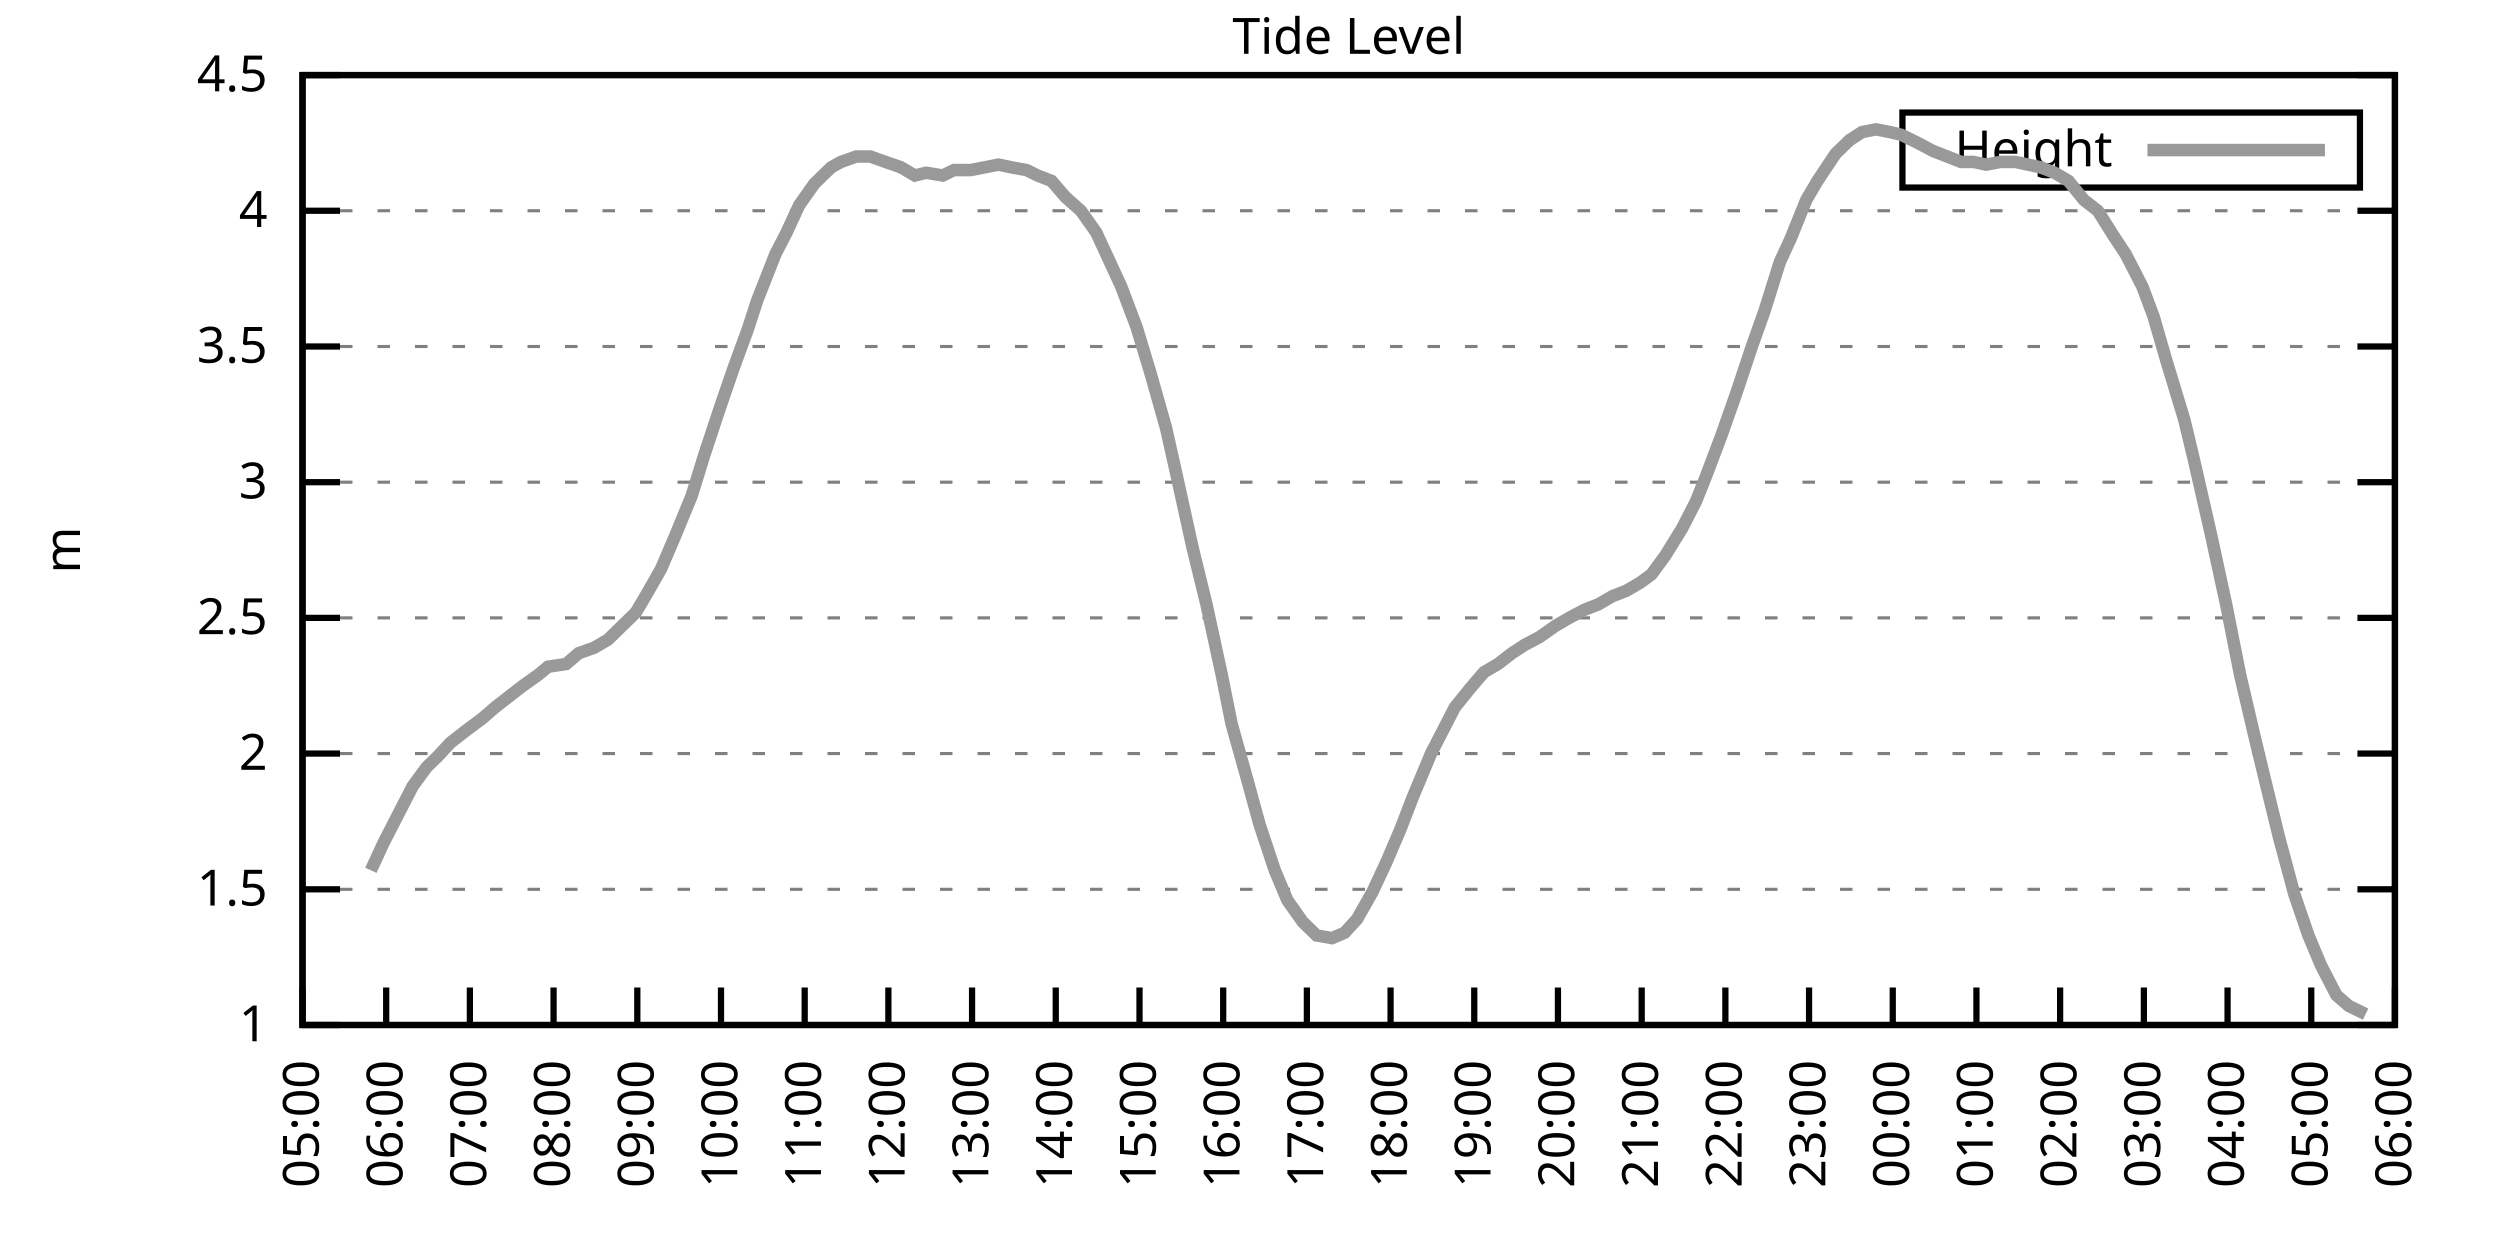
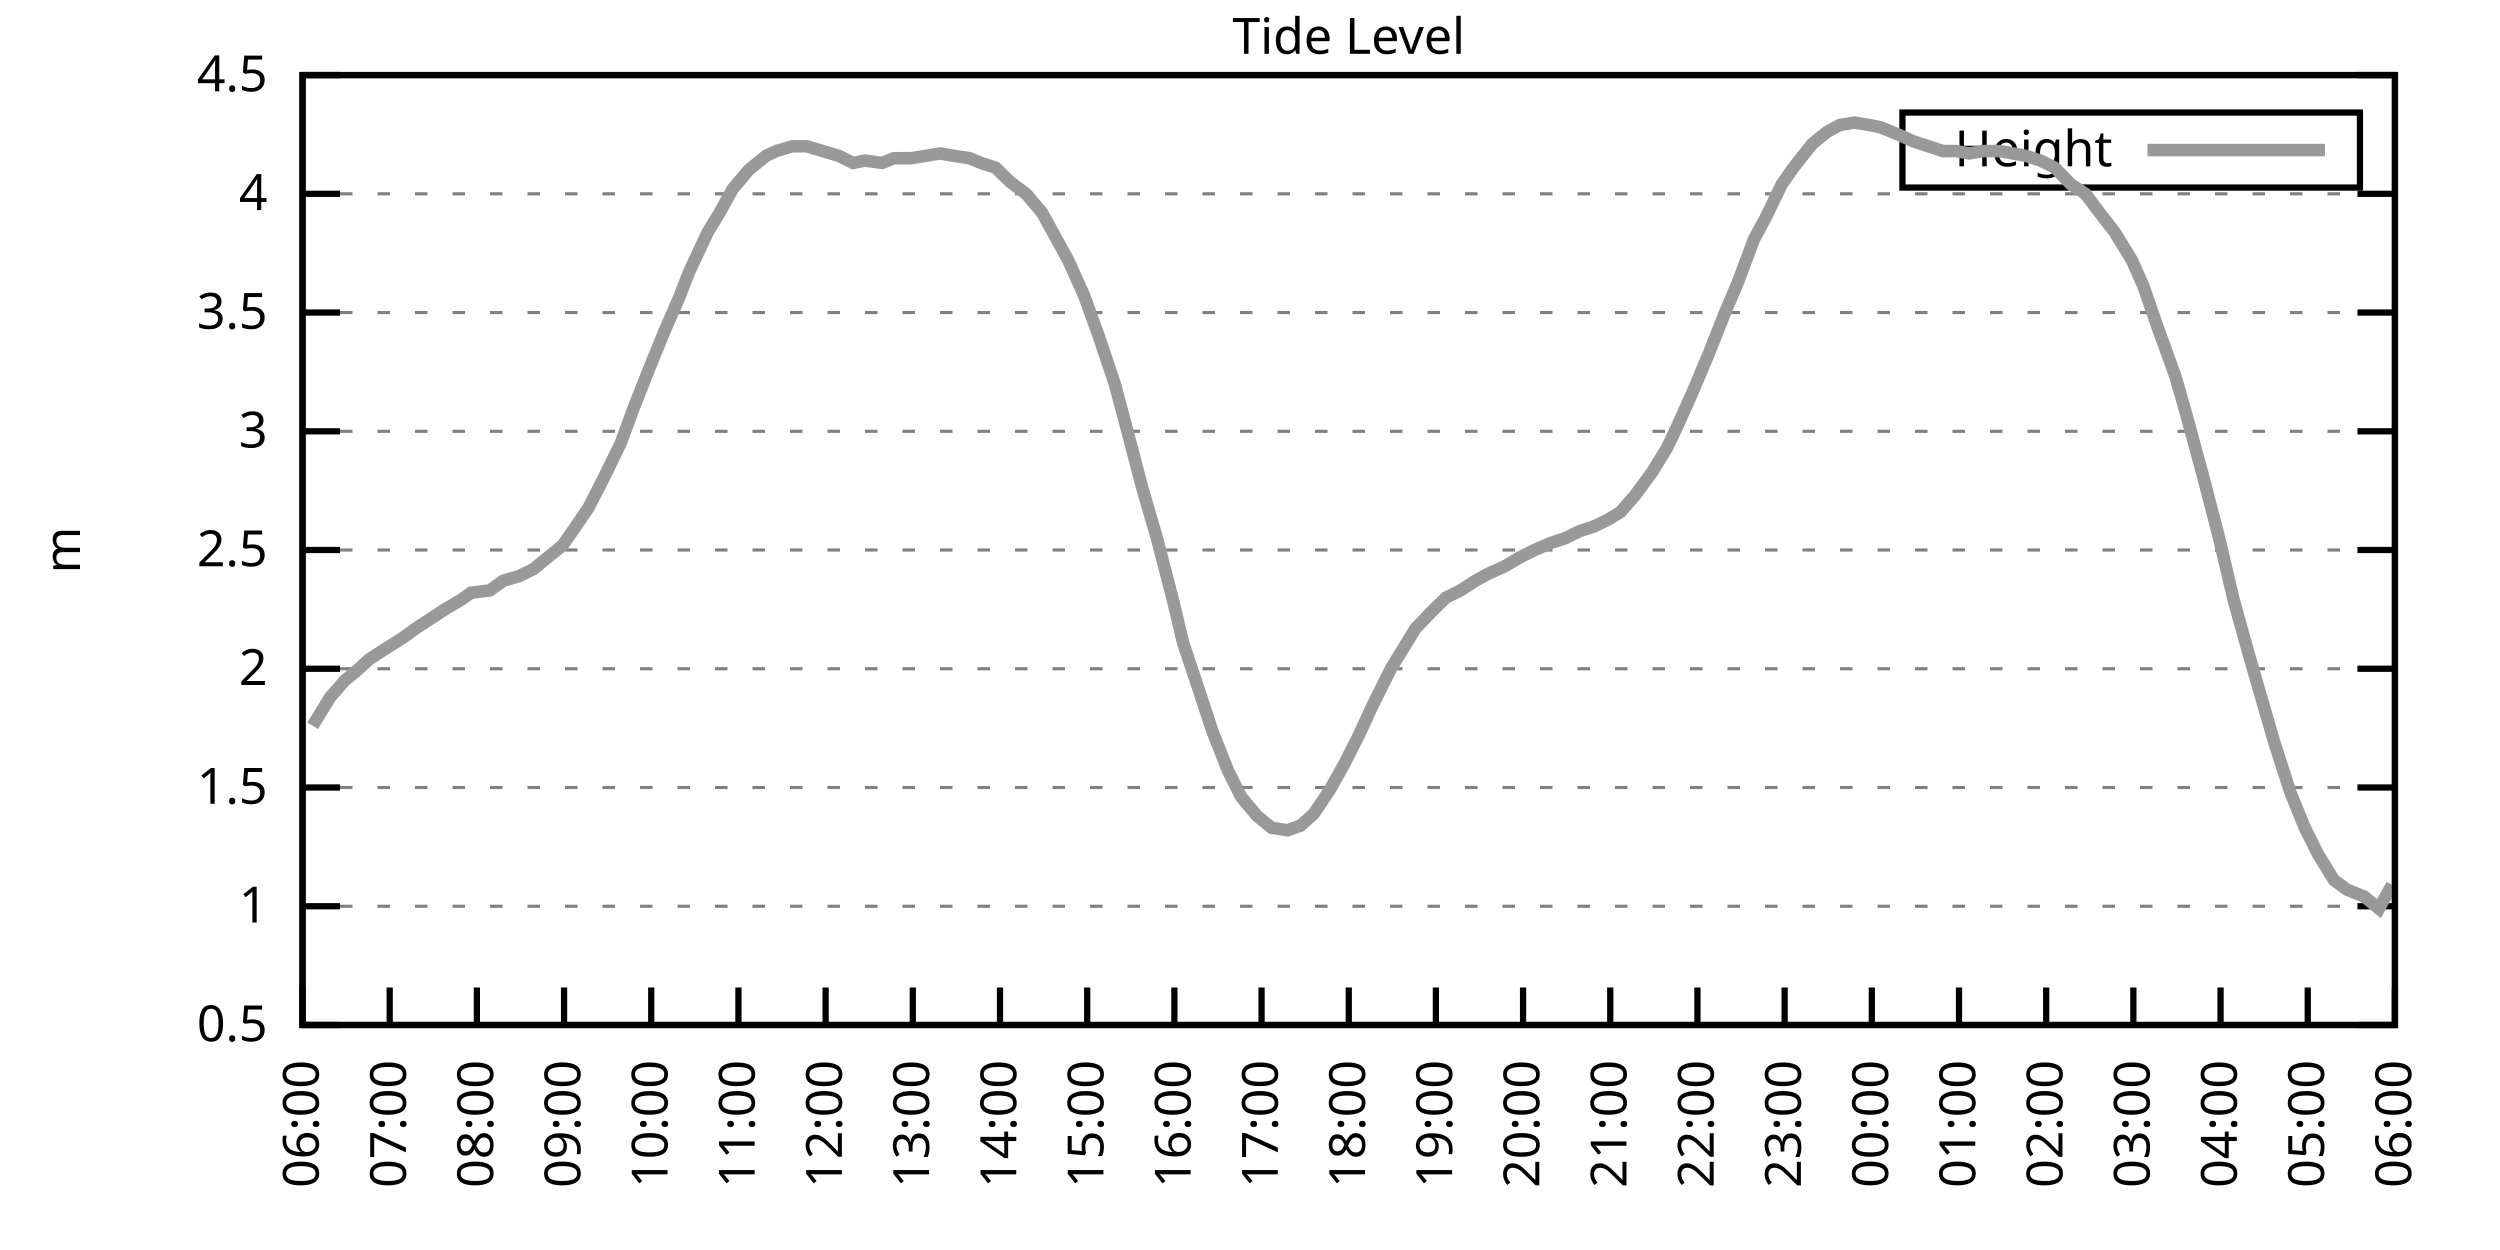
<svg xmlns="http://www.w3.org/2000/svg" xmlns:xlink="http://www.w3.org/1999/xlink" width="400" height="200" viewBox="0 0 400 200">
  <g id="gnuplot_canvas">
    <rect x="0" y="0" width="400" height="200" fill="none" />
    <defs>
      <circle id="gpDot" r="0.5" stroke-width="0.5" stroke="currentColor" />
      <path id="gpPt0" stroke-width="0.333" stroke="currentColor" d="M-1,0 h2 M0,-1 v2" />
      <path id="gpPt1" stroke-width="0.333" stroke="currentColor" d="M-1,-1 L1,1 M1,-1 L-1,1" />
      <path id="gpPt2" stroke-width="0.333" stroke="currentColor" d="M-1,0 L1,0 M0,-1 L0,1 M-1,-1 L1,1 M-1,1 L1,-1" />
      <rect id="gpPt3" stroke-width="0.333" stroke="currentColor" x="-1" y="-1" width="2" height="2" />
      <rect id="gpPt4" stroke-width="0.333" stroke="currentColor" fill="currentColor" x="-1" y="-1" width="2" height="2" />
      <circle id="gpPt5" stroke-width="0.333" stroke="currentColor" cx="0" cy="0" r="1" />
      <use xlink:href="#gpPt5" id="gpPt6" fill="currentColor" stroke="none" />
      <path id="gpPt7" stroke-width="0.333" stroke="currentColor" d="M0,-1.33 L-1.33,0.67 L1.33,0.67 z" />
      <use xlink:href="#gpPt7" id="gpPt8" fill="currentColor" stroke="none" />
      <use xlink:href="#gpPt7" id="gpPt9" stroke="currentColor" transform="rotate(180)" />
      <use xlink:href="#gpPt9" id="gpPt10" fill="currentColor" stroke="none" />
      <use xlink:href="#gpPt3" id="gpPt11" stroke="currentColor" transform="rotate(45)" />
      <use xlink:href="#gpPt11" id="gpPt12" fill="currentColor" stroke="none" />
      <path id="gpPt13" stroke-width="0.333" stroke="currentColor" d="M0,1.330 L1.265,0.411 L0.782,-1.067 L-0.782,-1.076 L-1.265,0.411 z" />
      <use xlink:href="#gpPt13" id="gpPt14" fill="currentColor" stroke="none" />
      <filter id="textbox" filterUnits="objectBoundingBox" x="0" y="0" height="1" width="1">
        <feFlood flood-color="white" flood-opacity="1" result="bgnd" />
        <feComposite in="SourceGraphic" in2="bgnd" operator="atop" />
      </filter>
      <filter id="greybox" filterUnits="objectBoundingBox" x="0" y="0" height="1" width="1">
        <feFlood flood-color="lightgrey" flood-opacity="1" result="grey" />
        <feComposite in="SourceGraphic" in2="grey" operator="atop" />
      </filter>
    </defs>
    <g fill="none" color="white" stroke="currentColor" stroke-width="1.00" stroke-linecap="butt" stroke-linejoin="miter">
</g>
    <g fill="none" color="black" stroke="currentColor" stroke-width="1.00" stroke-linecap="butt" stroke-linejoin="miter">
      <g stroke="none" shape-rendering="crispEdges">
        <polygon fill="rgb(255, 255, 255)" points="48.40,164.00 383.18,164.00 383.18,12.02 48.40,12.02 " />
      </g>
    </g>
    <g fill="none" color="black" stroke="currentColor" stroke-width="1.00" stroke-linecap="butt" stroke-linejoin="miter">
</g>
    <g fill="none" color="black" stroke="black" stroke-width="0.50" stroke-linecap="butt" stroke-linejoin="miter">
</g>
    <g fill="none" color="gray" stroke="currentColor" stroke-width="0.50" stroke-linecap="butt" stroke-linejoin="miter">
      <path stroke="gray" stroke-dasharray="2,4" class="gridline" d="M48.40,164.00 L383.19,164.00  " />
    </g>
    <g fill="none" color="gray" stroke="gray" stroke-width="1.00" stroke-linecap="butt" stroke-linejoin="miter">
</g>
    <g fill="none" color="black" stroke="currentColor" stroke-width="1.00" stroke-linecap="butt" stroke-linejoin="miter">
      <path stroke="black" d="M48.40,164.00 L54.40,164.00 M383.19,164.00 L377.19,164.00  " />
      <g transform="translate(42.80,166.60)" stroke="none" fill="black" font-family="Sans" font-size="8.00" text-anchor="end">
        <text>
+           <tspan font-family="Sans"> 0.5</tspan>
+         </text>
+       </g>
+     </g>
+     <g fill="none" color="black" stroke="currentColor" stroke-width="1.00" stroke-linecap="butt" stroke-linejoin="miter">
+ </g>
+     <g fill="none" color="black" stroke="black" stroke-width="0.50" stroke-linecap="butt" stroke-linejoin="miter">
+ </g>
+     <g fill="none" color="gray" stroke="currentColor" stroke-width="0.50" stroke-linecap="butt" stroke-linejoin="miter">
+       <path stroke="gray" stroke-dasharray="2,4" class="gridline" d="M48.40,145.00 L383.19,145.00  " />
+     </g>
+     <g fill="none" color="gray" stroke="gray" stroke-width="1.00" stroke-linecap="butt" stroke-linejoin="miter">
+ </g>
+     <g fill="none" color="black" stroke="currentColor" stroke-width="1.00" stroke-linecap="butt" stroke-linejoin="miter">
+       <path stroke="black" d="M48.40,145.00 L54.40,145.00 M383.19,145.00 L377.19,145.00  " />
+       <g transform="translate(42.80,147.60)" stroke="none" fill="black" font-family="Sans" font-size="8.00" text-anchor="end">
+         <text>
          <tspan font-family="Sans"> 1</tspan>
        </text>
      </g>
    </g>
    <g fill="none" color="black" stroke="currentColor" stroke-width="1.00" stroke-linecap="butt" stroke-linejoin="miter">
</g>
    <g fill="none" color="black" stroke="black" stroke-width="0.50" stroke-linecap="butt" stroke-linejoin="miter">
</g>
    <g fill="none" color="gray" stroke="currentColor" stroke-width="0.50" stroke-linecap="butt" stroke-linejoin="miter">
-       <path stroke="gray" stroke-dasharray="2,4" class="gridline" d="M48.40,142.29 L383.19,142.29  " />
-     </g>
-     <g fill="none" color="gray" stroke="gray" stroke-width="1.00" stroke-linecap="butt" stroke-linejoin="miter">
- </g>
-     <g fill="none" color="black" stroke="currentColor" stroke-width="1.00" stroke-linecap="butt" stroke-linejoin="miter">
-       <path stroke="black" d="M48.40,142.29 L54.40,142.29 M383.19,142.29 L377.19,142.29  " />
-       <g transform="translate(42.80,144.89)" stroke="none" fill="black" font-family="Sans" font-size="8.00" text-anchor="end">
+       <path stroke="gray" stroke-dasharray="2,4" class="gridline" d="M48.40,126.00 L383.19,126.00  " />
+     </g>
+     <g fill="none" color="gray" stroke="gray" stroke-width="1.00" stroke-linecap="butt" stroke-linejoin="miter">
+ </g>
+     <g fill="none" color="black" stroke="currentColor" stroke-width="1.00" stroke-linecap="butt" stroke-linejoin="miter">
+       <path stroke="black" d="M48.40,126.00 L54.40,126.00 M383.19,126.00 L377.19,126.00  " />
+       <g transform="translate(42.80,128.60)" stroke="none" fill="black" font-family="Sans" font-size="8.00" text-anchor="end">
        <text>
          <tspan font-family="Sans"> 1.5</tspan>
        </text>
      </g>
    </g>
    <g fill="none" color="black" stroke="currentColor" stroke-width="1.00" stroke-linecap="butt" stroke-linejoin="miter">
</g>
    <g fill="none" color="black" stroke="black" stroke-width="0.50" stroke-linecap="butt" stroke-linejoin="miter">
</g>
    <g fill="none" color="gray" stroke="currentColor" stroke-width="0.50" stroke-linecap="butt" stroke-linejoin="miter">
-       <path stroke="gray" stroke-dasharray="2,4" class="gridline" d="M48.40,120.57 L383.19,120.57  " />
-     </g>
-     <g fill="none" color="gray" stroke="gray" stroke-width="1.00" stroke-linecap="butt" stroke-linejoin="miter">
- </g>
-     <g fill="none" color="black" stroke="currentColor" stroke-width="1.00" stroke-linecap="butt" stroke-linejoin="miter">
-       <path stroke="black" d="M48.40,120.57 L54.40,120.57 M383.19,120.57 L377.19,120.57  " />
-       <g transform="translate(42.80,123.17)" stroke="none" fill="black" font-family="Sans" font-size="8.00" text-anchor="end">
+       <path stroke="gray" stroke-dasharray="2,4" class="gridline" d="M48.40,107.00 L383.19,107.00  " />
+     </g>
+     <g fill="none" color="gray" stroke="gray" stroke-width="1.00" stroke-linecap="butt" stroke-linejoin="miter">
+ </g>
+     <g fill="none" color="black" stroke="currentColor" stroke-width="1.00" stroke-linecap="butt" stroke-linejoin="miter">
+       <path stroke="black" d="M48.40,107.00 L54.40,107.00 M383.19,107.00 L377.19,107.00  " />
+       <g transform="translate(42.80,109.60)" stroke="none" fill="black" font-family="Sans" font-size="8.00" text-anchor="end">
        <text>
          <tspan font-family="Sans"> 2</tspan>
        </text>
      </g>
    </g>
    <g fill="none" color="black" stroke="currentColor" stroke-width="1.00" stroke-linecap="butt" stroke-linejoin="miter">
</g>
    <g fill="none" color="black" stroke="black" stroke-width="0.50" stroke-linecap="butt" stroke-linejoin="miter">
</g>
    <g fill="none" color="gray" stroke="currentColor" stroke-width="0.50" stroke-linecap="butt" stroke-linejoin="miter">
-       <path stroke="gray" stroke-dasharray="2,4" class="gridline" d="M48.40,98.86 L383.19,98.86  " />
-     </g>
-     <g fill="none" color="gray" stroke="gray" stroke-width="1.00" stroke-linecap="butt" stroke-linejoin="miter">
- </g>
-     <g fill="none" color="black" stroke="currentColor" stroke-width="1.00" stroke-linecap="butt" stroke-linejoin="miter">
-       <path stroke="black" d="M48.40,98.86 L54.40,98.86 M383.19,98.86 L377.19,98.86  " />
-       <g transform="translate(42.80,101.46)" stroke="none" fill="black" font-family="Sans" font-size="8.00" text-anchor="end">
+       <path stroke="gray" stroke-dasharray="2,4" class="gridline" d="M48.40,88.00 L383.19,88.00  " />
+     </g>
+     <g fill="none" color="gray" stroke="gray" stroke-width="1.00" stroke-linecap="butt" stroke-linejoin="miter">
+ </g>
+     <g fill="none" color="black" stroke="currentColor" stroke-width="1.00" stroke-linecap="butt" stroke-linejoin="miter">
+       <path stroke="black" d="M48.40,88.00 L54.40,88.00 M383.19,88.00 L377.19,88.00  " />
+       <g transform="translate(42.80,90.60)" stroke="none" fill="black" font-family="Sans" font-size="8.00" text-anchor="end">
        <text>
          <tspan font-family="Sans"> 2.5</tspan>
        </text>
      </g>
    </g>
    <g fill="none" color="black" stroke="currentColor" stroke-width="1.00" stroke-linecap="butt" stroke-linejoin="miter">
</g>
    <g fill="none" color="black" stroke="black" stroke-width="0.50" stroke-linecap="butt" stroke-linejoin="miter">
</g>
    <g fill="none" color="gray" stroke="currentColor" stroke-width="0.50" stroke-linecap="butt" stroke-linejoin="miter">
-       <path stroke="gray" stroke-dasharray="2,4" class="gridline" d="M48.40,77.15 L383.19,77.15  " />
-     </g>
-     <g fill="none" color="gray" stroke="gray" stroke-width="1.00" stroke-linecap="butt" stroke-linejoin="miter">
- </g>
-     <g fill="none" color="black" stroke="currentColor" stroke-width="1.00" stroke-linecap="butt" stroke-linejoin="miter">
-       <path stroke="black" d="M48.40,77.15 L54.40,77.15 M383.19,77.15 L377.19,77.15  " />
-       <g transform="translate(42.80,79.75)" stroke="none" fill="black" font-family="Sans" font-size="8.00" text-anchor="end">
+       <path stroke="gray" stroke-dasharray="2,4" class="gridline" d="M48.40,69.01 L383.19,69.01  " />
+     </g>
+     <g fill="none" color="gray" stroke="gray" stroke-width="1.00" stroke-linecap="butt" stroke-linejoin="miter">
+ </g>
+     <g fill="none" color="black" stroke="currentColor" stroke-width="1.00" stroke-linecap="butt" stroke-linejoin="miter">
+       <path stroke="black" d="M48.40,69.01 L54.40,69.01 M383.19,69.01 L377.19,69.01  " />
+       <g transform="translate(42.80,71.61)" stroke="none" fill="black" font-family="Sans" font-size="8.00" text-anchor="end">
        <text>
          <tspan font-family="Sans"> 3</tspan>
        </text>
      </g>
    </g>
    <g fill="none" color="black" stroke="currentColor" stroke-width="1.00" stroke-linecap="butt" stroke-linejoin="miter">
</g>
    <g fill="none" color="black" stroke="black" stroke-width="0.50" stroke-linecap="butt" stroke-linejoin="miter">
</g>
    <g fill="none" color="gray" stroke="currentColor" stroke-width="0.50" stroke-linecap="butt" stroke-linejoin="miter">
-       <path stroke="gray" stroke-dasharray="2,4" class="gridline" d="M48.40,55.44 L383.19,55.44  " />
-     </g>
-     <g fill="none" color="gray" stroke="gray" stroke-width="1.00" stroke-linecap="butt" stroke-linejoin="miter">
- </g>
-     <g fill="none" color="black" stroke="currentColor" stroke-width="1.00" stroke-linecap="butt" stroke-linejoin="miter">
-       <path stroke="black" d="M48.40,55.44 L54.40,55.44 M383.19,55.44 L377.19,55.44  " />
-       <g transform="translate(42.80,58.04)" stroke="none" fill="black" font-family="Sans" font-size="8.00" text-anchor="end">
+       <path stroke="gray" stroke-dasharray="2,4" class="gridline" d="M48.40,50.01 L383.19,50.01  " />
+     </g>
+     <g fill="none" color="gray" stroke="gray" stroke-width="1.00" stroke-linecap="butt" stroke-linejoin="miter">
+ </g>
+     <g fill="none" color="black" stroke="currentColor" stroke-width="1.00" stroke-linecap="butt" stroke-linejoin="miter">
+       <path stroke="black" d="M48.40,50.01 L54.40,50.01 M383.19,50.01 L377.19,50.01  " />
+       <g transform="translate(42.80,52.61)" stroke="none" fill="black" font-family="Sans" font-size="8.00" text-anchor="end">
        <text>
          <tspan font-family="Sans"> 3.5</tspan>
        </text>
      </g>
    </g>
    <g fill="none" color="black" stroke="currentColor" stroke-width="1.00" stroke-linecap="butt" stroke-linejoin="miter">
</g>
    <g fill="none" color="black" stroke="black" stroke-width="0.50" stroke-linecap="butt" stroke-linejoin="miter">
</g>
    <g fill="none" color="gray" stroke="currentColor" stroke-width="0.50" stroke-linecap="butt" stroke-linejoin="miter">
-       <path stroke="gray" stroke-dasharray="2,4" class="gridline" d="M48.40,33.72 L383.19,33.72  " />
-     </g>
-     <g fill="none" color="gray" stroke="gray" stroke-width="1.00" stroke-linecap="butt" stroke-linejoin="miter">
- </g>
-     <g fill="none" color="black" stroke="currentColor" stroke-width="1.00" stroke-linecap="butt" stroke-linejoin="miter">
-       <path stroke="black" d="M48.40,33.72 L54.40,33.72 M383.19,33.72 L377.19,33.72  " />
-       <g transform="translate(42.80,36.32)" stroke="none" fill="black" font-family="Sans" font-size="8.00" text-anchor="end">
+       <path stroke="gray" stroke-dasharray="2,4" class="gridline" d="M48.40,31.01 L383.19,31.01  " />
+     </g>
+     <g fill="none" color="gray" stroke="gray" stroke-width="1.00" stroke-linecap="butt" stroke-linejoin="miter">
+ </g>
+     <g fill="none" color="black" stroke="currentColor" stroke-width="1.00" stroke-linecap="butt" stroke-linejoin="miter">
+       <path stroke="black" d="M48.40,31.01 L54.40,31.01 M383.19,31.01 L377.19,31.01  " />
+       <g transform="translate(42.80,33.61)" stroke="none" fill="black" font-family="Sans" font-size="8.00" text-anchor="end">
        <text>
          <tspan font-family="Sans"> 4</tspan>
        </text>
      </g>
    </g>
    <g fill="none" color="black" stroke="currentColor" stroke-width="1.00" stroke-linecap="butt" stroke-linejoin="miter">
</g>
    <g fill="none" color="black" stroke="black" stroke-width="0.50" stroke-linecap="butt" stroke-linejoin="miter">
</g>
    <g fill="none" color="gray" stroke="currentColor" stroke-width="0.50" stroke-linecap="butt" stroke-linejoin="miter">
      <path stroke="gray" stroke-dasharray="2,4" class="gridline" d="M48.40,12.01 L383.19,12.01  " />
    </g>
    <g fill="none" color="gray" stroke="gray" stroke-width="1.00" stroke-linecap="butt" stroke-linejoin="miter">
</g>
    <g fill="none" color="black" stroke="currentColor" stroke-width="1.00" stroke-linecap="butt" stroke-linejoin="miter">
      <path stroke="black" d="M48.40,12.01 L54.40,12.01 M383.19,12.01 L377.19,12.01  " />
      <g transform="translate(42.80,14.61)" stroke="none" fill="black" font-family="Sans" font-size="8.00" text-anchor="end">
        <text>
          <tspan font-family="Sans"> 4.5</tspan>
        </text>
      </g>
    </g>
    <g fill="none" color="black" stroke="currentColor" stroke-width="1.00" stroke-linecap="butt" stroke-linejoin="miter">
      <path stroke="black" d="M48.40,164.00 L48.40,158.00  " />
      <g transform="translate(51.00,169.60) rotate(270.00)" stroke="none" fill="black" font-family="Sans" font-size="8.00" text-anchor="end">
        <text>
-           <tspan font-family="Sans">05:00</tspan>
-         </text>
-       </g>
-     </g>
-     <g fill="none" color="black" stroke="currentColor" stroke-width="1.00" stroke-linecap="butt" stroke-linejoin="miter">
-       <path stroke="black" d="M61.79,164.00 L61.79,158.00  " />
-       <g transform="translate(64.39,169.60) rotate(270.00)" stroke="none" fill="black" font-family="Sans" font-size="8.00" text-anchor="end">
-         <text>
          <tspan font-family="Sans">06:00</tspan>
        </text>
      </g>
    </g>
    <g fill="none" color="black" stroke="currentColor" stroke-width="1.00" stroke-linecap="butt" stroke-linejoin="miter">
-       <path stroke="black" d="M75.18,164.00 L75.18,158.00  " />
-       <g transform="translate(77.78,169.60) rotate(270.00)" stroke="none" fill="black" font-family="Sans" font-size="8.00" text-anchor="end">
+       <path stroke="black" d="M62.35,164.00 L62.35,158.00  " />
+       <g transform="translate(64.95,169.60) rotate(270.00)" stroke="none" fill="black" font-family="Sans" font-size="8.00" text-anchor="end">
        <text>
          <tspan font-family="Sans">07:00</tspan>
        </text>
      </g>
    </g>
    <g fill="none" color="black" stroke="currentColor" stroke-width="1.00" stroke-linecap="butt" stroke-linejoin="miter">
-       <path stroke="black" d="M88.57,164.00 L88.57,158.00  " />
-       <g transform="translate(91.17,169.60) rotate(270.00)" stroke="none" fill="black" font-family="Sans" font-size="8.00" text-anchor="end">
+       <path stroke="black" d="M76.30,164.00 L76.30,158.00  " />
+       <g transform="translate(78.90,169.60) rotate(270.00)" stroke="none" fill="black" font-family="Sans" font-size="8.00" text-anchor="end">
        <text>
          <tspan font-family="Sans">08:00</tspan>
        </text>
      </g>
    </g>
    <g fill="none" color="black" stroke="currentColor" stroke-width="1.00" stroke-linecap="butt" stroke-linejoin="miter">
-       <path stroke="black" d="M101.97,164.00 L101.97,158.00  " />
-       <g transform="translate(104.57,169.60) rotate(270.00)" stroke="none" fill="black" font-family="Sans" font-size="8.00" text-anchor="end">
+       <path stroke="black" d="M90.25,164.00 L90.25,158.00  " />
+       <g transform="translate(92.85,169.60) rotate(270.00)" stroke="none" fill="black" font-family="Sans" font-size="8.00" text-anchor="end">
        <text>
          <tspan font-family="Sans">09:00</tspan>
        </text>
      </g>
    </g>
    <g fill="none" color="black" stroke="currentColor" stroke-width="1.00" stroke-linecap="butt" stroke-linejoin="miter">
-       <path stroke="black" d="M115.36,164.00 L115.36,158.00  " />
-       <g transform="translate(117.96,169.60) rotate(270.00)" stroke="none" fill="black" font-family="Sans" font-size="8.00" text-anchor="end">
+       <path stroke="black" d="M104.20,164.00 L104.20,158.00  " />
+       <g transform="translate(106.80,169.60) rotate(270.00)" stroke="none" fill="black" font-family="Sans" font-size="8.00" text-anchor="end">
        <text>
          <tspan font-family="Sans">10:00</tspan>
        </text>
      </g>
    </g>
    <g fill="none" color="black" stroke="currentColor" stroke-width="1.00" stroke-linecap="butt" stroke-linejoin="miter">
-       <path stroke="black" d="M128.75,164.00 L128.75,158.00  " />
-       <g transform="translate(131.35,169.60) rotate(270.00)" stroke="none" fill="black" font-family="Sans" font-size="8.00" text-anchor="end">
+       <path stroke="black" d="M118.15,164.00 L118.15,158.00  " />
+       <g transform="translate(120.75,169.60) rotate(270.00)" stroke="none" fill="black" font-family="Sans" font-size="8.00" text-anchor="end">
        <text>
          <tspan font-family="Sans">11:00</tspan>
        </text>
      </g>
    </g>
    <g fill="none" color="black" stroke="currentColor" stroke-width="1.00" stroke-linecap="butt" stroke-linejoin="miter">
-       <path stroke="black" d="M142.14,164.00 L142.14,158.00  " />
-       <g transform="translate(144.74,169.60) rotate(270.00)" stroke="none" fill="black" font-family="Sans" font-size="8.00" text-anchor="end">
+       <path stroke="black" d="M132.10,164.00 L132.10,158.00  " />
+       <g transform="translate(134.70,169.60) rotate(270.00)" stroke="none" fill="black" font-family="Sans" font-size="8.00" text-anchor="end">
        <text>
          <tspan font-family="Sans">12:00</tspan>
        </text>
      </g>
    </g>
    <g fill="none" color="black" stroke="currentColor" stroke-width="1.00" stroke-linecap="butt" stroke-linejoin="miter">
-       <path stroke="black" d="M155.53,164.00 L155.53,158.00  " />
-       <g transform="translate(158.13,169.60) rotate(270.00)" stroke="none" fill="black" font-family="Sans" font-size="8.00" text-anchor="end">
+       <path stroke="black" d="M146.05,164.00 L146.05,158.00  " />
+       <g transform="translate(148.65,169.60) rotate(270.00)" stroke="none" fill="black" font-family="Sans" font-size="8.00" text-anchor="end">
        <text>
          <tspan font-family="Sans">13:00</tspan>
        </text>
      </g>
    </g>
    <g fill="none" color="black" stroke="currentColor" stroke-width="1.00" stroke-linecap="butt" stroke-linejoin="miter">
-       <path stroke="black" d="M168.92,164.00 L168.92,158.00  " />
-       <g transform="translate(171.52,169.60) rotate(270.00)" stroke="none" fill="black" font-family="Sans" font-size="8.00" text-anchor="end">
+       <path stroke="black" d="M160.00,164.00 L160.00,158.00  " />
+       <g transform="translate(162.60,169.60) rotate(270.00)" stroke="none" fill="black" font-family="Sans" font-size="8.00" text-anchor="end">
        <text>
          <tspan font-family="Sans">14:00</tspan>
        </text>
      </g>
    </g>
    <g fill="none" color="black" stroke="currentColor" stroke-width="1.00" stroke-linecap="butt" stroke-linejoin="miter">
-       <path stroke="black" d="M182.32,164.00 L182.32,158.00  " />
-       <g transform="translate(184.92,169.60) rotate(270.00)" stroke="none" fill="black" font-family="Sans" font-size="8.00" text-anchor="end">
+       <path stroke="black" d="M173.95,164.00 L173.95,158.00  " />
+       <g transform="translate(176.55,169.60) rotate(270.00)" stroke="none" fill="black" font-family="Sans" font-size="8.00" text-anchor="end">
        <text>
          <tspan font-family="Sans">15:00</tspan>
        </text>
      </g>
    </g>
    <g fill="none" color="black" stroke="currentColor" stroke-width="1.00" stroke-linecap="butt" stroke-linejoin="miter">
-       <path stroke="black" d="M195.71,164.00 L195.71,158.00  " />
-       <g transform="translate(198.31,169.60) rotate(270.00)" stroke="none" fill="black" font-family="Sans" font-size="8.00" text-anchor="end">
+       <path stroke="black" d="M187.90,164.00 L187.90,158.00  " />
+       <g transform="translate(190.50,169.60) rotate(270.00)" stroke="none" fill="black" font-family="Sans" font-size="8.00" text-anchor="end">
        <text>
          <tspan font-family="Sans">16:00</tspan>
        </text>
      </g>
    </g>
    <g fill="none" color="black" stroke="currentColor" stroke-width="1.00" stroke-linecap="butt" stroke-linejoin="miter">
-       <path stroke="black" d="M209.10,164.00 L209.10,158.00  " />
-       <g transform="translate(211.70,169.60) rotate(270.00)" stroke="none" fill="black" font-family="Sans" font-size="8.00" text-anchor="end">
+       <path stroke="black" d="M201.85,164.00 L201.85,158.00  " />
+       <g transform="translate(204.45,169.60) rotate(270.00)" stroke="none" fill="black" font-family="Sans" font-size="8.00" text-anchor="end">
        <text>
          <tspan font-family="Sans">17:00</tspan>
        </text>
      </g>
    </g>
    <g fill="none" color="black" stroke="currentColor" stroke-width="1.00" stroke-linecap="butt" stroke-linejoin="miter">
-       <path stroke="black" d="M222.49,164.00 L222.49,158.00  " />
-       <g transform="translate(225.09,169.60) rotate(270.00)" stroke="none" fill="black" font-family="Sans" font-size="8.00" text-anchor="end">
+       <path stroke="black" d="M215.80,164.00 L215.80,158.00  " />
+       <g transform="translate(218.40,169.60) rotate(270.00)" stroke="none" fill="black" font-family="Sans" font-size="8.00" text-anchor="end">
        <text>
          <tspan font-family="Sans">18:00</tspan>
        </text>
      </g>
    </g>
    <g fill="none" color="black" stroke="currentColor" stroke-width="1.00" stroke-linecap="butt" stroke-linejoin="miter">
-       <path stroke="black" d="M235.88,164.00 L235.88,158.00  " />
-       <g transform="translate(238.48,169.60) rotate(270.00)" stroke="none" fill="black" font-family="Sans" font-size="8.00" text-anchor="end">
+       <path stroke="black" d="M229.74,164.00 L229.74,158.00  " />
+       <g transform="translate(232.34,169.60) rotate(270.00)" stroke="none" fill="black" font-family="Sans" font-size="8.00" text-anchor="end">
        <text>
          <tspan font-family="Sans">19:00</tspan>
        </text>
      </g>
    </g>
    <g fill="none" color="black" stroke="currentColor" stroke-width="1.00" stroke-linecap="butt" stroke-linejoin="miter">
-       <path stroke="black" d="M249.27,164.00 L249.27,158.00  " />
-       <g transform="translate(251.87,169.60) rotate(270.00)" stroke="none" fill="black" font-family="Sans" font-size="8.00" text-anchor="end">
+       <path stroke="black" d="M243.69,164.00 L243.69,158.00  " />
+       <g transform="translate(246.29,169.60) rotate(270.00)" stroke="none" fill="black" font-family="Sans" font-size="8.00" text-anchor="end">
        <text>
          <tspan font-family="Sans">20:00</tspan>
        </text>
      </g>
    </g>
    <g fill="none" color="black" stroke="currentColor" stroke-width="1.00" stroke-linecap="butt" stroke-linejoin="miter">
-       <path stroke="black" d="M262.67,164.00 L262.67,158.00  " />
-       <g transform="translate(265.27,169.60) rotate(270.00)" stroke="none" fill="black" font-family="Sans" font-size="8.00" text-anchor="end">
+       <path stroke="black" d="M257.64,164.00 L257.64,158.00  " />
+       <g transform="translate(260.24,169.60) rotate(270.00)" stroke="none" fill="black" font-family="Sans" font-size="8.00" text-anchor="end">
        <text>
          <tspan font-family="Sans">21:00</tspan>
        </text>
      </g>
    </g>
    <g fill="none" color="black" stroke="currentColor" stroke-width="1.00" stroke-linecap="butt" stroke-linejoin="miter">
-       <path stroke="black" d="M276.06,164.00 L276.06,158.00  " />
-       <g transform="translate(278.66,169.60) rotate(270.00)" stroke="none" fill="black" font-family="Sans" font-size="8.00" text-anchor="end">
+       <path stroke="black" d="M271.59,164.00 L271.59,158.00  " />
+       <g transform="translate(274.19,169.60) rotate(270.00)" stroke="none" fill="black" font-family="Sans" font-size="8.00" text-anchor="end">
        <text>
          <tspan font-family="Sans">22:00</tspan>
        </text>
      </g>
    </g>
    <g fill="none" color="black" stroke="currentColor" stroke-width="1.00" stroke-linecap="butt" stroke-linejoin="miter">
-       <path stroke="black" d="M289.45,164.00 L289.45,158.00  " />
-       <g transform="translate(292.05,169.60) rotate(270.00)" stroke="none" fill="black" font-family="Sans" font-size="8.00" text-anchor="end">
+       <path stroke="black" d="M285.54,164.00 L285.54,158.00  " />
+       <g transform="translate(288.14,169.60) rotate(270.00)" stroke="none" fill="black" font-family="Sans" font-size="8.00" text-anchor="end">
        <text>
          <tspan font-family="Sans">23:00</tspan>
        </text>
      </g>
    </g>
    <g fill="none" color="black" stroke="currentColor" stroke-width="1.00" stroke-linecap="butt" stroke-linejoin="miter">
-       <path stroke="black" d="M302.84,164.00 L302.84,158.00  " />
-       <g transform="translate(305.44,169.60) rotate(270.00)" stroke="none" fill="black" font-family="Sans" font-size="8.00" text-anchor="end">
+       <path stroke="black" d="M299.49,164.00 L299.49,158.00  " />
+       <g transform="translate(302.09,169.60) rotate(270.00)" stroke="none" fill="black" font-family="Sans" font-size="8.00" text-anchor="end">
        <text>
          <tspan font-family="Sans">00:00</tspan>
        </text>
      </g>
    </g>
    <g fill="none" color="black" stroke="currentColor" stroke-width="1.00" stroke-linecap="butt" stroke-linejoin="miter">
-       <path stroke="black" d="M316.23,164.00 L316.23,158.00  " />
-       <g transform="translate(318.83,169.60) rotate(270.00)" stroke="none" fill="black" font-family="Sans" font-size="8.00" text-anchor="end">
+       <path stroke="black" d="M313.44,164.00 L313.44,158.00  " />
+       <g transform="translate(316.04,169.60) rotate(270.00)" stroke="none" fill="black" font-family="Sans" font-size="8.00" text-anchor="end">
        <text>
          <tspan font-family="Sans">01:00</tspan>
        </text>
      </g>
    </g>
    <g fill="none" color="black" stroke="currentColor" stroke-width="1.00" stroke-linecap="butt" stroke-linejoin="miter">
-       <path stroke="black" d="M329.62,164.00 L329.62,158.00  " />
-       <g transform="translate(332.22,169.60) rotate(270.00)" stroke="none" fill="black" font-family="Sans" font-size="8.00" text-anchor="end">
+       <path stroke="black" d="M327.39,164.00 L327.39,158.00  " />
+       <g transform="translate(329.99,169.60) rotate(270.00)" stroke="none" fill="black" font-family="Sans" font-size="8.00" text-anchor="end">
        <text>
          <tspan font-family="Sans">02:00</tspan>
        </text>
      </g>
    </g>
    <g fill="none" color="black" stroke="currentColor" stroke-width="1.00" stroke-linecap="butt" stroke-linejoin="miter">
-       <path stroke="black" d="M343.02,164.00 L343.02,158.00  " />
-       <g transform="translate(345.62,169.60) rotate(270.00)" stroke="none" fill="black" font-family="Sans" font-size="8.00" text-anchor="end">
+       <path stroke="black" d="M341.34,164.00 L341.34,158.00  " />
+       <g transform="translate(343.94,169.60) rotate(270.00)" stroke="none" fill="black" font-family="Sans" font-size="8.00" text-anchor="end">
        <text>
          <tspan font-family="Sans">03:00</tspan>
        </text>
      </g>
    </g>
    <g fill="none" color="black" stroke="currentColor" stroke-width="1.00" stroke-linecap="butt" stroke-linejoin="miter">
-       <path stroke="black" d="M356.41,164.00 L356.41,158.00  " />
-       <g transform="translate(359.01,169.60) rotate(270.00)" stroke="none" fill="black" font-family="Sans" font-size="8.00" text-anchor="end">
+       <path stroke="black" d="M355.29,164.00 L355.29,158.00  " />
+       <g transform="translate(357.89,169.60) rotate(270.00)" stroke="none" fill="black" font-family="Sans" font-size="8.00" text-anchor="end">
        <text>
          <tspan font-family="Sans">04:00</tspan>
        </text>
      </g>
    </g>
    <g fill="none" color="black" stroke="currentColor" stroke-width="1.00" stroke-linecap="butt" stroke-linejoin="miter">
-       <path stroke="black" d="M369.80,164.00 L369.80,158.00  " />
-       <g transform="translate(372.40,169.60) rotate(270.00)" stroke="none" fill="black" font-family="Sans" font-size="8.00" text-anchor="end">
+       <path stroke="black" d="M369.24,164.00 L369.24,158.00  " />
+       <g transform="translate(371.84,169.60) rotate(270.00)" stroke="none" fill="black" font-family="Sans" font-size="8.00" text-anchor="end">
        <text>
          <tspan font-family="Sans">05:00</tspan>
        </text>
      </g>
    </g>
    <g fill="none" color="black" stroke="currentColor" stroke-width="1.00" stroke-linecap="butt" stroke-linejoin="miter">
      <path stroke="black" d="M383.19,164.00 L383.19,158.00  " />
      <g transform="translate(385.79,169.60) rotate(270.00)" stroke="none" fill="black" font-family="Sans" font-size="8.00" text-anchor="end">
        <text>
          <tspan font-family="Sans">06:00</tspan>
        </text>
      </g>
    </g>
    <g fill="none" color="black" stroke="currentColor" stroke-width="1.00" stroke-linecap="butt" stroke-linejoin="miter">
</g>
    <g fill="none" color="black" stroke="currentColor" stroke-width="1.00" stroke-linecap="butt" stroke-linejoin="miter">
      <path stroke="black" d="M48.40,12.01 L48.40,164.00 L383.19,164.00 L383.19,12.01 L48.40,12.01 Z  " />
    </g>
    <g fill="none" color="black" stroke="currentColor" stroke-width="1.00" stroke-linecap="butt" stroke-linejoin="miter">
</g>
    <g fill="none" color="black" stroke="currentColor" stroke-width="1.00" stroke-linecap="butt" stroke-linejoin="miter">
      <path stroke="black" d="M304.39,30.01 L304.39,18.01 L377.59,18.01 L377.59,30.01 L304.39,30.01 Z  " />
    </g>
    <g id="Tide_level_plot_1">
      <g fill="none" color="white" stroke="black" stroke-width="2.00" stroke-linecap="butt" stroke-linejoin="miter">
</g>
      <g fill="none" color="black" stroke="currentColor" stroke-width="2.00" stroke-linecap="butt" stroke-linejoin="miter">
        <g transform="translate(337.99,26.61)" stroke="none" fill="black" font-family="Sans" font-size="8.00" text-anchor="end">
          <text>
            <tspan font-family="Sans">Height</tspan>
          </text>
        </g>
      </g>
      <g fill="none" color="black" stroke="currentColor" stroke-width="2.00" stroke-linecap="butt" stroke-linejoin="miter">
-         <path stroke="rgb(153, 153, 153)" d="M343.59,24.01 L371.99,24.01 M59.34,139.25 L61.35,134.90 L63.35,131.00 L66.03,125.79 L68.26,122.75 L70.05,121.01   L72.06,118.84 L74.29,117.10 L77.19,114.93 L79.20,113.19 L81.43,111.45 L83.66,109.72 L86.12,107.98 L87.68,106.68   L90.58,106.24 L92.59,104.51 L95.05,103.64 L97.28,102.34 L99.51,100.16 L101.74,97.99 L103.53,94.95 L105.76,91.04   L107.99,85.83 L110.67,79.32 L112.68,72.81 L115.13,65.42 L117.37,58.91 L119.60,52.83 L121.16,48.05 L124.06,40.67   L125.85,37.20 L127.86,32.85 L130.31,29.38 L132.99,26.77 L134.55,25.91 L137.01,25.04 L139.24,25.04 L141.69,25.91   L144.15,26.77 L146.38,28.08 L148.17,27.64 L150.85,28.08 L152.63,27.21 L155.31,27.21 L157.54,26.77 L159.77,26.34   L161.78,26.77 L164.24,27.21 L166.02,28.08 L168.25,28.95 L170.49,31.55 L172.94,33.72 L175.40,37.20 L177.41,41.54   L179.41,45.88 L181.87,52.40 L184.10,59.78 L186.56,68.46 L188.12,75.41 L190.80,87.57 L193.03,96.69 L195.48,107.98   L197.05,115.80 L199.73,125.35 L201.51,131.86 L203.97,139.25 L205.97,144.02 L208.43,147.50 L210.66,149.67 L213.12,150.10   L215.13,149.24 L217.13,147.06 L219.59,142.72 L221.82,137.94 L224.05,132.73 L226.06,127.52 L228.96,120.57 L231.20,116.23   L232.76,113.19 L235.21,110.15 L237.44,107.55 L239.68,106.24 L241.91,104.51 L243.92,103.20 L246.37,101.90 L248.83,100.16   L251.06,98.86 L253.51,97.56 L255.75,96.69 L257.98,95.39 L260.21,94.52 L262.44,93.22 L264.23,91.91 L266.46,88.87   L269.14,84.53 L271.37,80.19 L272.93,76.28 L275.39,69.77 L277.84,62.82 L280.30,55.44 L282.31,49.79 L284.76,41.97   L286.55,38.07 L289.00,31.99 L290.79,28.95 L293.69,24.60 L295.92,22.43 L297.93,21.13 L300.16,20.70 L302.39,21.13   L304.18,21.56 L306.86,22.87 L309.31,24.17 L311.54,25.04 L313.78,25.91 L315.79,25.91 L317.79,26.34 L320.03,25.91   L322.48,25.91 L324.49,26.34 L326.50,26.77 L328.73,27.64 L330.96,28.95 L333.42,31.99 L335.65,33.72 L338.10,37.63   L340.11,40.67 L342.79,45.88 L344.58,50.66 L346.59,57.61 L349.49,67.16 L351.05,73.67 L353.73,85.40 L356.18,96.69   L358.42,107.98 L360.65,117.53 L362.43,124.92 L364.66,134.04 L367.12,143.16 L369.35,149.67 L371.36,154.45 L373.82,159.22   L375.82,160.96 L378.50,162.26  " />
+         <path stroke="rgb(153, 153, 153)" d="M343.59,24.01 L371.99,24.01 M50.03,116.12 L52.82,111.56 L55.14,108.90 L57.00,107.38 L59.09,105.48 L61.42,103.96   L64.44,102.06 L66.53,100.54 L68.86,99.02 L71.18,97.50 L73.74,95.98 L75.37,94.84 L78.39,94.46 L80.48,92.94   L83.04,92.18 L85.37,91.04 L87.69,89.14 L90.02,87.25 L91.88,84.59 L94.20,81.17 L96.53,76.61 L99.32,70.91   L101.41,65.21 L103.97,58.75 L106.29,53.05 L108.62,47.73 L110.24,43.55 L113.27,37.09 L115.13,34.05 L117.22,30.25   L119.78,27.21 L122.57,24.93 L124.19,24.17 L126.75,23.41 L129.08,23.41 L131.63,24.17 L134.19,24.93 L136.51,26.07   L138.37,25.69 L141.16,26.07 L143.02,25.31 L145.81,25.31 L148.14,24.93 L150.46,24.55 L152.56,24.93 L155.11,25.31   L156.97,26.07 L159.30,26.83 L161.62,29.11 L164.18,31.01 L166.74,34.05 L168.83,37.85 L170.92,41.65 L173.48,47.35   L175.81,53.81 L178.36,61.41 L179.99,67.49 L182.78,78.13 L185.11,86.11 L187.66,95.98 L189.29,102.82 L192.08,111.18   L193.94,116.88 L196.50,123.34 L198.59,127.52 L201.15,130.56 L203.47,132.46 L206.03,132.84 L208.12,132.08 L210.22,130.18   L212.77,126.38 L215.10,122.20 L217.42,117.64 L219.51,113.08 L222.54,107.00 L224.86,103.20 L226.49,100.54 L229.05,97.88   L231.37,95.60 L233.70,94.46 L236.02,92.94 L238.11,91.80 L240.67,90.66 L243.23,89.14 L245.55,88.00 L248.11,86.87   L250.44,86.11 L252.76,84.97 L255.09,84.21 L257.41,83.07 L259.27,81.93 L261.60,79.27 L264.39,75.47 L266.71,71.67   L268.34,68.25 L270.90,62.55 L273.45,56.47 L276.01,50.01 L278.10,45.07 L280.66,38.23 L282.52,34.81 L285.08,29.49   L286.94,26.83 L289.96,23.03 L292.29,21.13 L294.38,19.99 L296.70,19.61 L299.03,19.99 L300.89,20.37 L303.68,21.51   L306.23,22.65 L308.56,23.41 L310.88,24.17 L312.98,24.17 L315.07,24.55 L317.39,24.17 L319.95,24.17 L322.04,24.55   L324.14,24.93 L326.46,25.69 L328.79,26.83 L331.34,29.49 L333.67,31.01 L336.23,34.43 L338.32,37.09 L341.11,41.65   L342.97,45.83 L345.06,51.91 L348.08,60.27 L349.71,65.97 L352.50,76.23 L355.06,86.11 L357.38,95.98 L359.71,104.34   L361.57,110.80 L363.89,118.78 L366.45,126.76 L368.78,132.46 L370.87,136.64 L373.43,140.82 L375.52,142.34 L378.31,143.48   L380.63,145.38 L382.73,141.58  " />
      </g>
    </g>
    <g fill="none" color="black" stroke="currentColor" stroke-width="2.00" stroke-linecap="butt" stroke-linejoin="miter">
</g>
    <g fill="none" color="black" stroke="black" stroke-width="1.00" stroke-linecap="butt" stroke-linejoin="miter">
</g>
    <g fill="none" color="black" stroke="currentColor" stroke-width="1.00" stroke-linecap="butt" stroke-linejoin="miter">
      <path stroke="black" d="M48.40,12.01 L48.40,164.00 L383.19,164.00 L383.19,12.01 L48.40,12.01 Z  " />
      <g transform="translate(12.80,88.01) rotate(270.00)" stroke="none" fill="black" font-family="Sans" font-size="8.00" text-anchor="middle">
        <text>
          <tspan font-family="Sans">m</tspan>
        </text>
      </g>
    </g>
    <g fill="none" color="black" stroke="currentColor" stroke-width="1.00" stroke-linecap="butt" stroke-linejoin="miter">
</g>
    <g fill="none" color="black" stroke="currentColor" stroke-width="1.00" stroke-linecap="butt" stroke-linejoin="miter">
      <g transform="translate(215.79,8.61)" stroke="none" fill="black" font-family="Sans" font-size="8.00" text-anchor="middle">
        <text>
          <tspan font-family="Sans">Tide Level</tspan>
        </text>
      </g>
    </g>
    <g fill="none" color="black" stroke="currentColor" stroke-width="1.00" stroke-linecap="butt" stroke-linejoin="miter">
</g>
  </g>
</svg>
